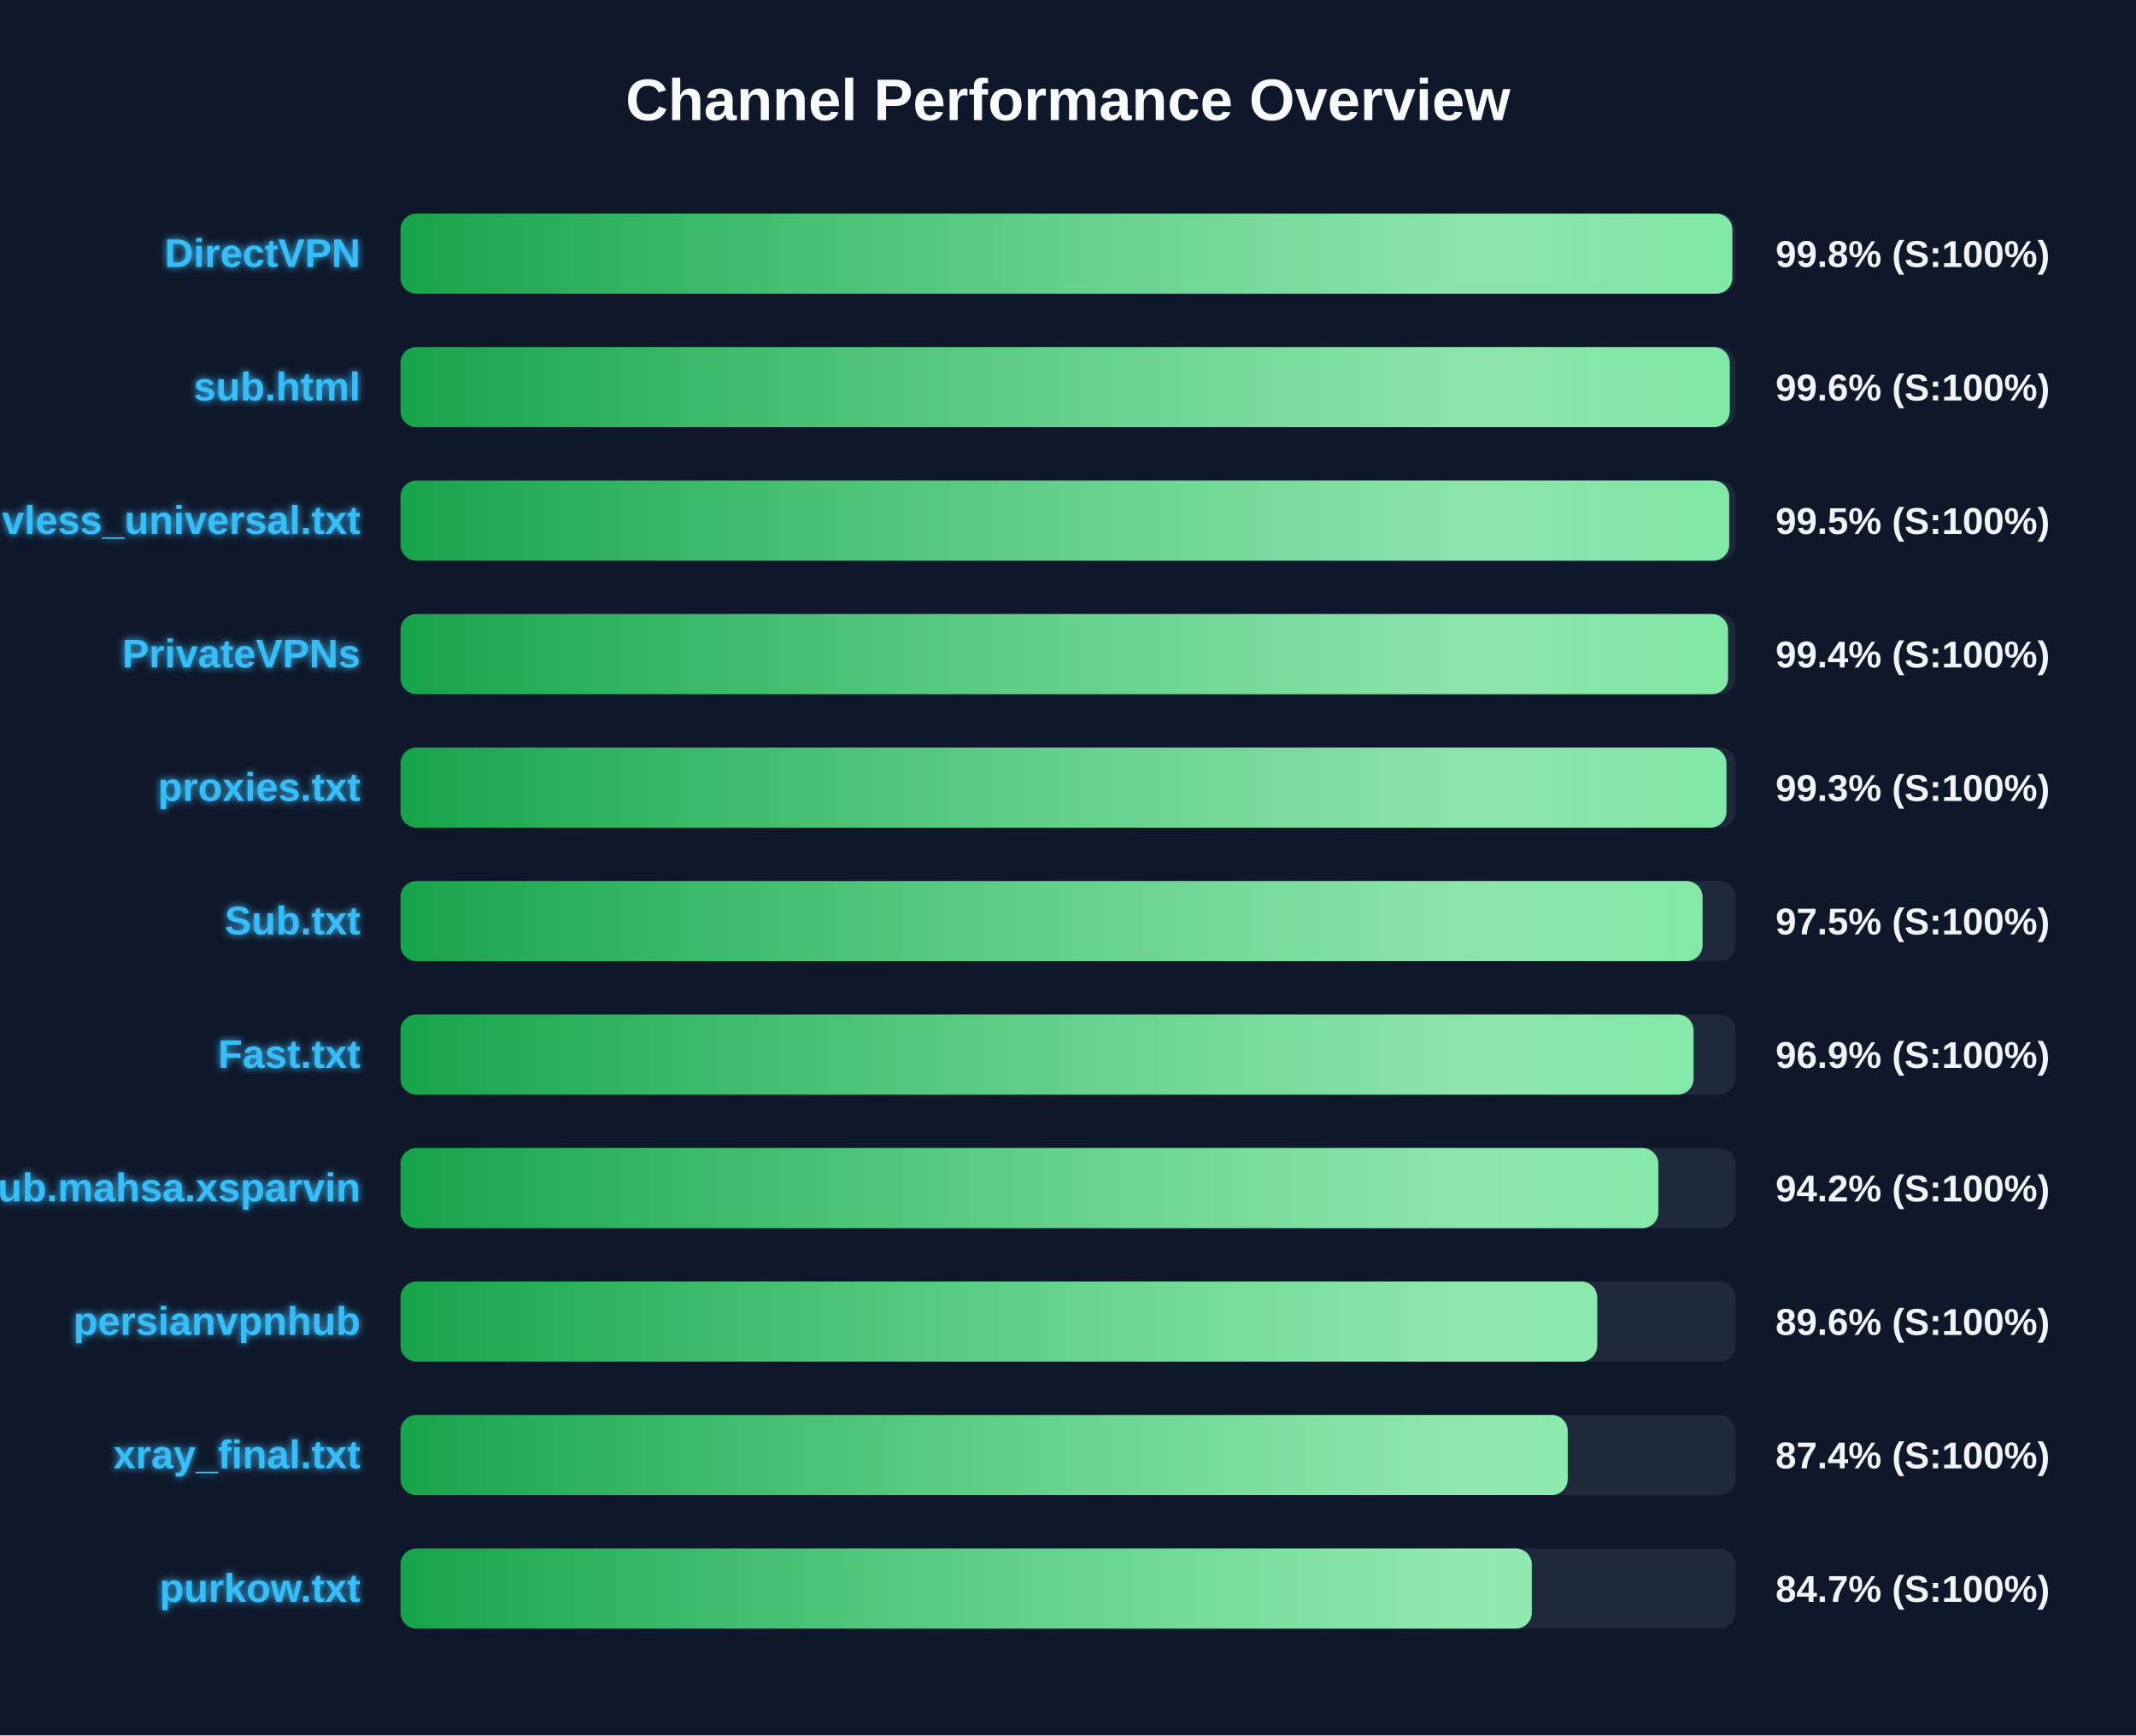
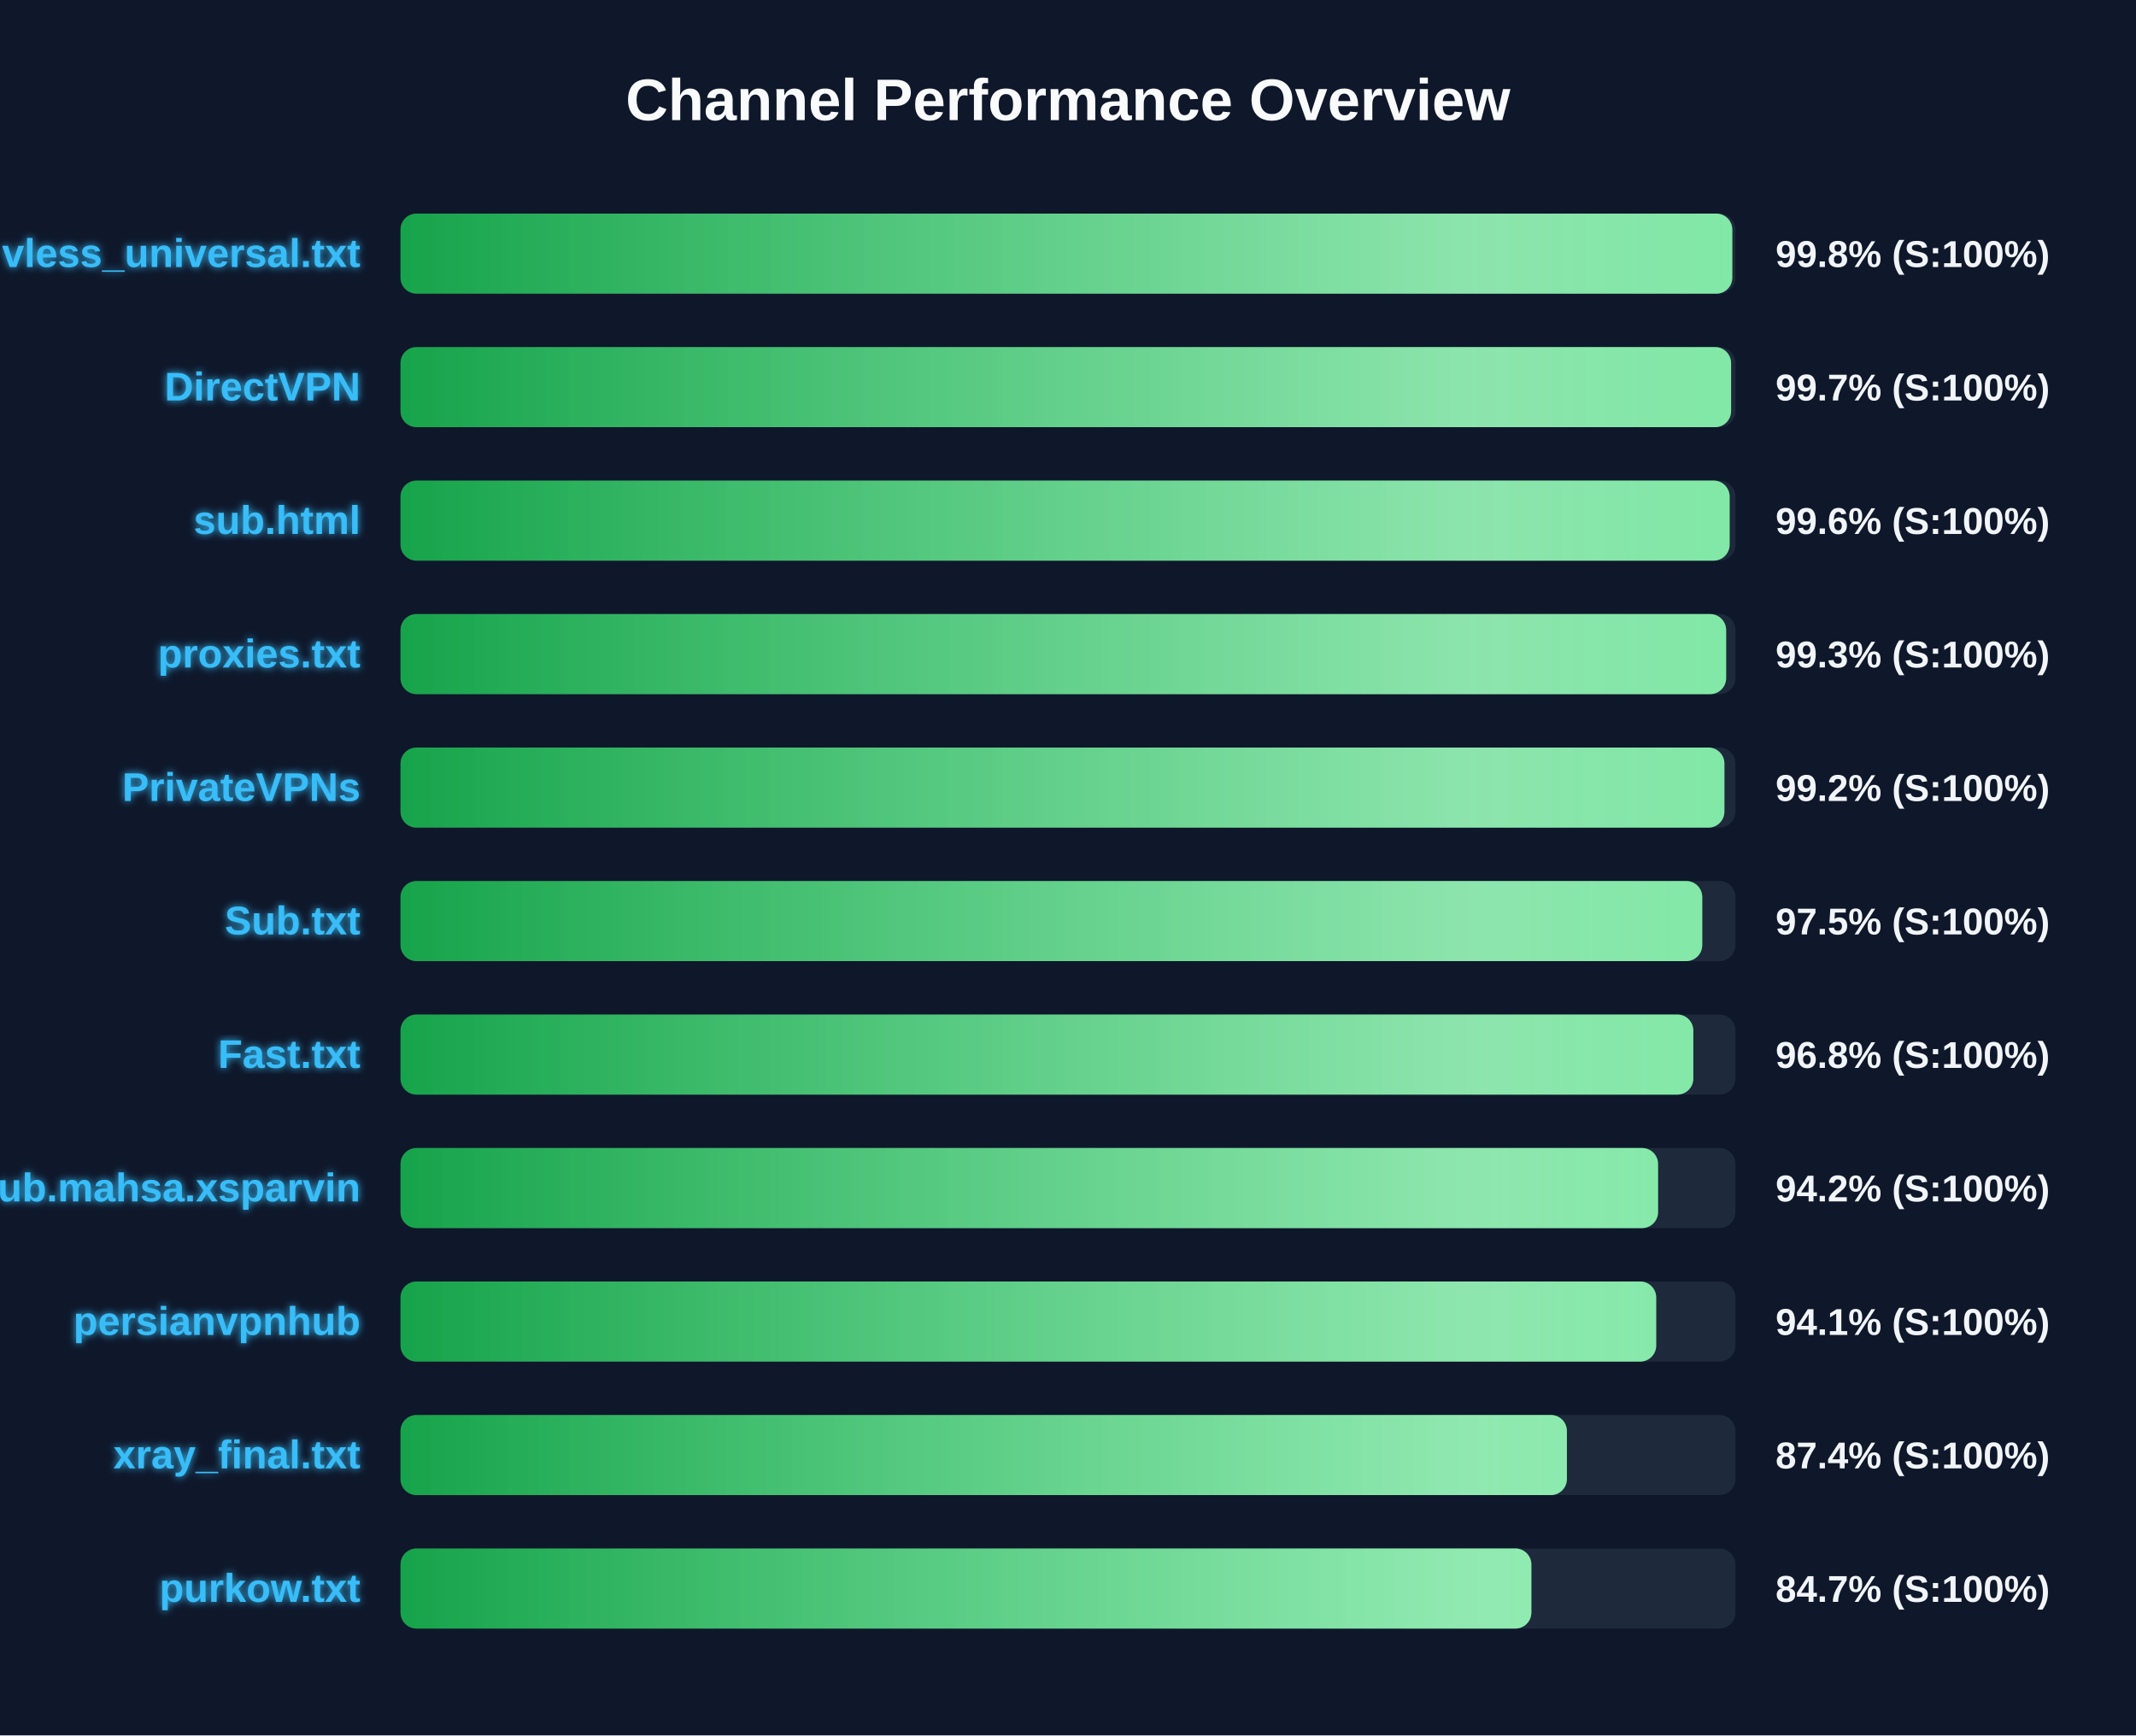
<svg xmlns="http://www.w3.org/2000/svg" width="800" height="650" version="1.1">
  <defs>
    <linearGradient id="grad-green" x1="0%" y1="0%" x2="100%" y2="0%">
      <stop offset="0%" stop-color="#16a34a" />
      <stop offset="100%" stop-color="#4ade80" />
    </linearGradient>
    <linearGradient id="grad-yellow" x1="0%" y1="0%" x2="100%" y2="0%">
      <stop offset="0%" stop-color="#ca8a04" />
      <stop offset="100%" stop-color="#fde047" />
    </linearGradient>
    <linearGradient id="grad-red" x1="0%" y1="0%" x2="100%" y2="0%">
      <stop offset="0%" stop-color="#dc2626" />
      <stop offset="100%" stop-color="#f87171" />
    </linearGradient>
    <linearGradient id="shimmer" x1="0%" y1="0%" x2="100%" y2="0%">
      <stop offset="0%" stop-color="rgba(255,255,255,0)" />
      <stop offset="50%" stop-color="rgba(255,255,255,0.4)" />
      <stop offset="100%" stop-color="rgba(255,255,255,0)" />
    </linearGradient>
    <filter id="glow" x="-20%" y="-20%" width="140%" height="140%">
      <feGaussianBlur stdDeviation="1.5" result="blur" />
      <feComposite in="SourceGraphic" in2="blur" operator="over" />
    </filter>
  </defs>
  <style>
        .bg-rect { fill: #0f172a; }
        .title { font: bold 22px 'Segoe UI', Arial, sans-serif; fill: #f8fafc; }
        .row { font: bold 15px 'Segoe UI', Arial, sans-serif; fill: #38bdf8; filter: url(#glow); }
        .score { font: bold 14px 'Segoe UI', Arial, sans-serif; fill: #f1f5f9; }
        @keyframes shimmer-anim {
            0% { transform: translateX(-100%); }
            100% { transform: translateX(200%); }
        }
        .shimmer-rect {
            animation: shimmer-anim 2.5s infinite linear;
        }
    </style>
  <rect width="100%" height="100%" class="bg-rect" />
  <text x="400" y="45" text-anchor="middle" class="title">Channel Performance Overview</text>
  <rect x="150" y="80" width="500" height="30" fill="#1e293b" rx="6" />
  <clipPath id="clip-0">
    <rect x="150" y="80" width="498.8" height="30" rx="6" />
  </clipPath>
  <rect x="150" y="80" width="498.8" height="30" fill="url(#grad-green)" rx="6" />
  <g clip-path="url(#clip-0)">
    <rect x="150" y="80" width="100%" height="30" fill="url(#shimmer)" class="shimmer-rect" />
  </g>
-   <text x="135" y="100" text-anchor="end" class="row">DirectVPN</text>
+   <text x="135" y="100" text-anchor="end" class="row">vless_universal.txt</text>
  <text x="665" y="100" text-anchor="start" class="score">99.8% (S:100%)</text>
  <rect x="150" y="130" width="500" height="30" fill="#1e293b" rx="6" />
  <clipPath id="clip-1">
-     <rect x="150" y="130" width="497.85" height="30" rx="6" />
+     <rect x="150" y="130" width="498.35" height="30" rx="6" />
  </clipPath>
-   <rect x="150" y="130" width="497.85" height="30" fill="url(#grad-green)" rx="6" />
+   <rect x="150" y="130" width="498.35" height="30" fill="url(#grad-green)" rx="6" />
  <g clip-path="url(#clip-1)">
    <rect x="150" y="130" width="100%" height="30" fill="url(#shimmer)" class="shimmer-rect" />
  </g>
-   <text x="135" y="150" text-anchor="end" class="row">sub.html</text>
-   <text x="665" y="150" text-anchor="start" class="score">99.6% (S:100%)</text>
+   <text x="135" y="150" text-anchor="end" class="row">DirectVPN</text>
+   <text x="665" y="150" text-anchor="start" class="score">99.7% (S:100%)</text>
  <rect x="150" y="180" width="500" height="30" fill="#1e293b" rx="6" />
  <clipPath id="clip-2">
-     <rect x="150" y="180" width="497.65" height="30" rx="6" />
+     <rect x="150" y="180" width="497.8" height="30" rx="6" />
  </clipPath>
-   <rect x="150" y="180" width="497.65" height="30" fill="url(#grad-green)" rx="6" />
+   <rect x="150" y="180" width="497.8" height="30" fill="url(#grad-green)" rx="6" />
  <g clip-path="url(#clip-2)">
    <rect x="150" y="180" width="100%" height="30" fill="url(#shimmer)" class="shimmer-rect" />
  </g>
-   <text x="135" y="200" text-anchor="end" class="row">vless_universal.txt</text>
-   <text x="665" y="200" text-anchor="start" class="score">99.5% (S:100%)</text>
+   <text x="135" y="200" text-anchor="end" class="row">sub.html</text>
+   <text x="665" y="200" text-anchor="start" class="score">99.6% (S:100%)</text>
  <rect x="150" y="230" width="500" height="30" fill="#1e293b" rx="6" />
  <clipPath id="clip-3">
-     <rect x="150" y="230" width="497.2" height="30" rx="6" />
+     <rect x="150" y="230" width="496.5" height="30" rx="6" />
  </clipPath>
-   <rect x="150" y="230" width="497.2" height="30" fill="url(#grad-green)" rx="6" />
+   <rect x="150" y="230" width="496.5" height="30" fill="url(#grad-green)" rx="6" />
  <g clip-path="url(#clip-3)">
    <rect x="150" y="230" width="100%" height="30" fill="url(#shimmer)" class="shimmer-rect" />
  </g>
-   <text x="135" y="250" text-anchor="end" class="row">PrivateVPNs</text>
-   <text x="665" y="250" text-anchor="start" class="score">99.4% (S:100%)</text>
+   <text x="135" y="250" text-anchor="end" class="row">proxies.txt</text>
+   <text x="665" y="250" text-anchor="start" class="score">99.3% (S:100%)</text>
  <rect x="150" y="280" width="500" height="30" fill="#1e293b" rx="6" />
  <clipPath id="clip-4">
-     <rect x="150" y="280" width="496.6" height="30" rx="6" />
+     <rect x="150" y="280" width="495.85" height="30" rx="6" />
  </clipPath>
-   <rect x="150" y="280" width="496.6" height="30" fill="url(#grad-green)" rx="6" />
+   <rect x="150" y="280" width="495.85" height="30" fill="url(#grad-green)" rx="6" />
  <g clip-path="url(#clip-4)">
    <rect x="150" y="280" width="100%" height="30" fill="url(#shimmer)" class="shimmer-rect" />
  </g>
-   <text x="135" y="300" text-anchor="end" class="row">proxies.txt</text>
-   <text x="665" y="300" text-anchor="start" class="score">99.3% (S:100%)</text>
+   <text x="135" y="300" text-anchor="end" class="row">PrivateVPNs</text>
+   <text x="665" y="300" text-anchor="start" class="score">99.2% (S:100%)</text>
  <rect x="150" y="330" width="500" height="30" fill="#1e293b" rx="6" />
  <clipPath id="clip-5">
-     <rect x="150" y="330" width="487.65" height="30" rx="6" />
+     <rect x="150" y="330" width="487.55" height="30" rx="6" />
  </clipPath>
-   <rect x="150" y="330" width="487.65" height="30" fill="url(#grad-green)" rx="6" />
+   <rect x="150" y="330" width="487.55" height="30" fill="url(#grad-green)" rx="6" />
  <g clip-path="url(#clip-5)">
    <rect x="150" y="330" width="100%" height="30" fill="url(#shimmer)" class="shimmer-rect" />
  </g>
  <text x="135" y="350" text-anchor="end" class="row">Sub.txt</text>
  <text x="665" y="350" text-anchor="start" class="score">97.5% (S:100%)</text>
  <rect x="150" y="380" width="500" height="30" fill="#1e293b" rx="6" />
  <clipPath id="clip-6">
-     <rect x="150" y="380" width="484.3" height="30" rx="6" />
+     <rect x="150" y="380" width="484.2" height="30" rx="6" />
  </clipPath>
-   <rect x="150" y="380" width="484.3" height="30" fill="url(#grad-green)" rx="6" />
+   <rect x="150" y="380" width="484.2" height="30" fill="url(#grad-green)" rx="6" />
  <g clip-path="url(#clip-6)">
    <rect x="150" y="380" width="100%" height="30" fill="url(#shimmer)" class="shimmer-rect" />
  </g>
  <text x="135" y="400" text-anchor="end" class="row">Fast.txt</text>
-   <text x="665" y="400" text-anchor="start" class="score">96.9% (S:100%)</text>
+   <text x="665" y="400" text-anchor="start" class="score">96.8% (S:100%)</text>
  <rect x="150" y="430" width="500" height="30" fill="#1e293b" rx="6" />
  <clipPath id="clip-7">
-     <rect x="150" y="430" width="471.1" height="30" rx="6" />
+     <rect x="150" y="430" width="471.0" height="30" rx="6" />
  </clipPath>
-   <rect x="150" y="430" width="471.1" height="30" fill="url(#grad-green)" rx="6" />
+   <rect x="150" y="430" width="471.0" height="30" fill="url(#grad-green)" rx="6" />
  <g clip-path="url(#clip-7)">
    <rect x="150" y="430" width="100%" height="30" fill="url(#shimmer)" class="shimmer-rect" />
  </g>
  <text x="135" y="450" text-anchor="end" class="row">Sub.mahsa.xsparvin</text>
  <text x="665" y="450" text-anchor="start" class="score">94.2% (S:100%)</text>
  <rect x="150" y="480" width="500" height="30" fill="#1e293b" rx="6" />
  <clipPath id="clip-8">
-     <rect x="150" y="480" width="448.2" height="30" rx="6" />
+     <rect x="150" y="480" width="470.3" height="30" rx="6" />
  </clipPath>
-   <rect x="150" y="480" width="448.2" height="30" fill="url(#grad-green)" rx="6" />
+   <rect x="150" y="480" width="470.3" height="30" fill="url(#grad-green)" rx="6" />
  <g clip-path="url(#clip-8)">
    <rect x="150" y="480" width="100%" height="30" fill="url(#shimmer)" class="shimmer-rect" />
  </g>
  <text x="135" y="500" text-anchor="end" class="row">persianvpnhub</text>
-   <text x="665" y="500" text-anchor="start" class="score">89.6% (S:100%)</text>
+   <text x="665" y="500" text-anchor="start" class="score">94.1% (S:100%)</text>
  <rect x="150" y="530" width="500" height="30" fill="#1e293b" rx="6" />
  <clipPath id="clip-9">
-     <rect x="150" y="530" width="437.15" height="30" rx="6" />
+     <rect x="150" y="530" width="436.85" height="30" rx="6" />
  </clipPath>
-   <rect x="150" y="530" width="437.15" height="30" fill="url(#grad-green)" rx="6" />
+   <rect x="150" y="530" width="436.85" height="30" fill="url(#grad-green)" rx="6" />
  <g clip-path="url(#clip-9)">
    <rect x="150" y="530" width="100%" height="30" fill="url(#shimmer)" class="shimmer-rect" />
  </g>
  <text x="135" y="550" text-anchor="end" class="row">xray_final.txt</text>
  <text x="665" y="550" text-anchor="start" class="score">87.4% (S:100%)</text>
  <rect x="150" y="580" width="500" height="30" fill="#1e293b" rx="6" />
  <clipPath id="clip-10">
-     <rect x="150" y="580" width="423.7" height="30" rx="6" />
+     <rect x="150" y="580" width="423.55" height="30" rx="6" />
  </clipPath>
-   <rect x="150" y="580" width="423.7" height="30" fill="url(#grad-green)" rx="6" />
+   <rect x="150" y="580" width="423.55" height="30" fill="url(#grad-green)" rx="6" />
  <g clip-path="url(#clip-10)">
    <rect x="150" y="580" width="100%" height="30" fill="url(#shimmer)" class="shimmer-rect" />
  </g>
  <text x="135" y="600" text-anchor="end" class="row">purkow.txt</text>
  <text x="665" y="600" text-anchor="start" class="score">84.7% (S:100%)</text>
</svg>
